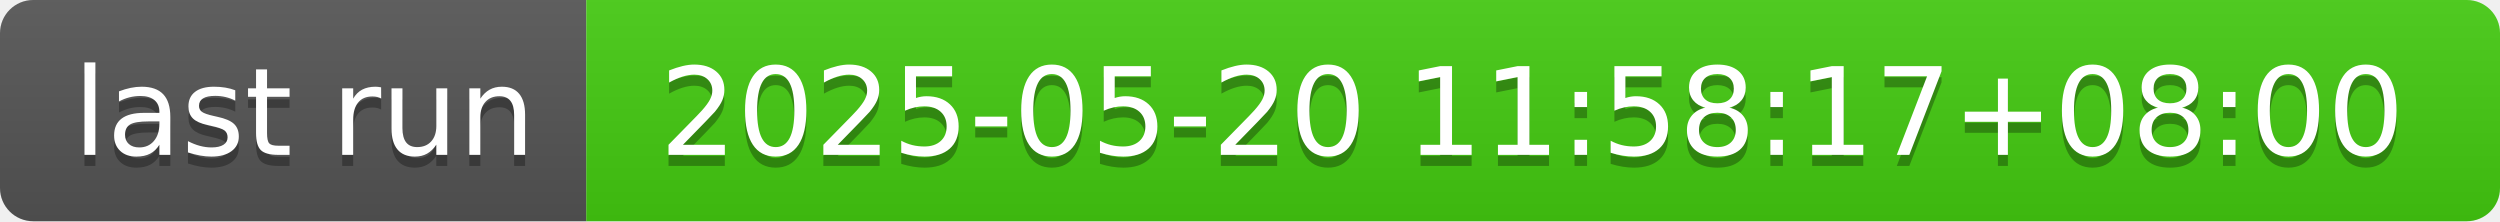
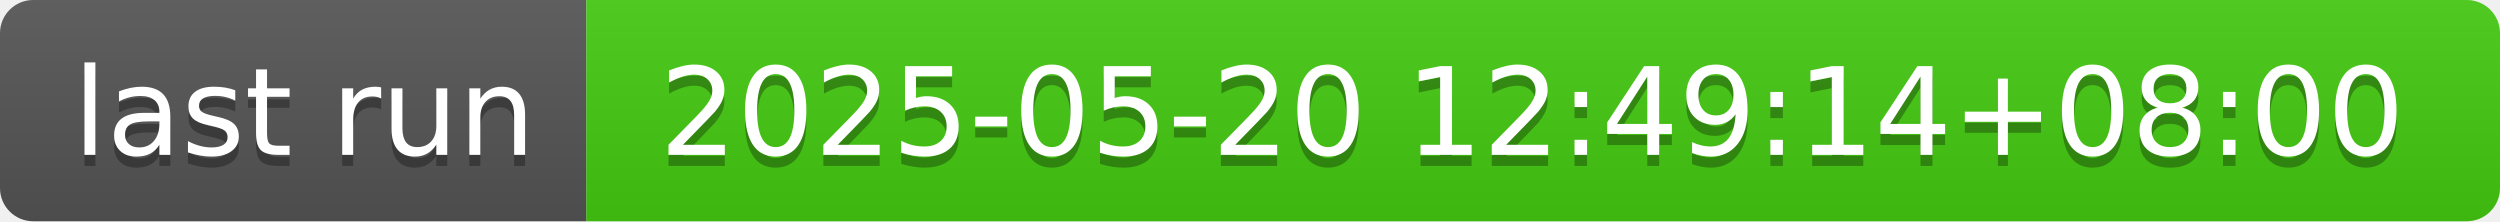
- <svg xmlns="http://www.w3.org/2000/svg" width="226" height="20" role="img" aria-label="last run: 2025-05-20 11:58:17+08:00">
+ <svg xmlns="http://www.w3.org/2000/svg" width="226" height="20" role="img" aria-label="last run: 2025-05-20 12:49:14+08:00">
  <linearGradient id="s" x2="0" y2="100%">
    <stop offset="0" stop-color="#bbb" stop-opacity=".1" />
    <stop offset="1" stop-opacity=".1" />
  </linearGradient>
  <clipPath id="r">
    <rect width="226" height="20" rx="3" fill="#fff" />
  </clipPath>
  <g clip-path="url(#r)">
    <rect width="53" height="20" fill="#555" />
    <rect x="53" width="173" height="20" fill="#4c1" />
    <rect width="226" height="20" fill="url(#s)" />
  </g>
  <g fill="#fff" text-anchor="middle" font-family="Verdana,Geneva,DejaVu Sans,sans-serif" text-rendering="geometricPrecision" font-size="110">
    <text aria-hidden="true" x="275" y="150" fill="#010101" fill-opacity=".3" transform="scale(.1)" textLength="430">last run</text>
    <text x="275" y="140" transform="scale(.1)" fill="#fff" textLength="430">last run</text>
-     <text aria-hidden="true" x="1385" y="150" fill="#010101" fill-opacity=".3" transform="scale(.1)" textLength="1630">2025-05-20 11:58:17+08:00</text>
-     <text x="1385" y="140" transform="scale(.1)" fill="#fff" textLength="1630">2025-05-20 11:58:17+08:00</text>
+     <text aria-hidden="true" x="1385" y="150" fill="#010101" fill-opacity=".3" transform="scale(.1)" textLength="1630">2025-05-20 12:49:14+08:00</text>
+     <text x="1385" y="140" transform="scale(.1)" fill="#fff" textLength="1630">2025-05-20 12:49:14+08:00</text>
  </g>
</svg>
